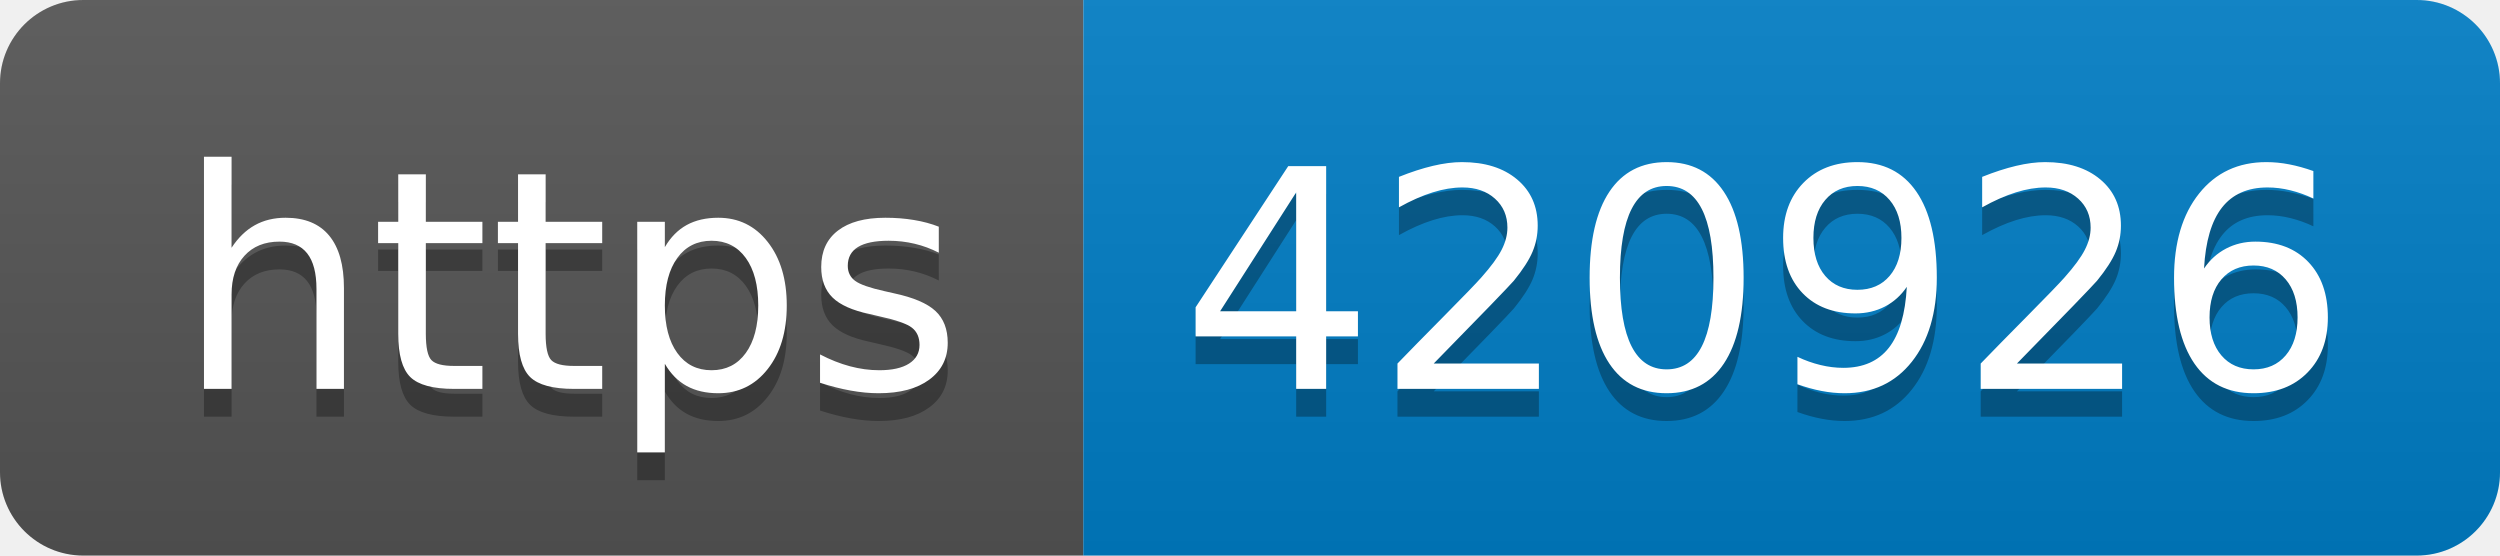
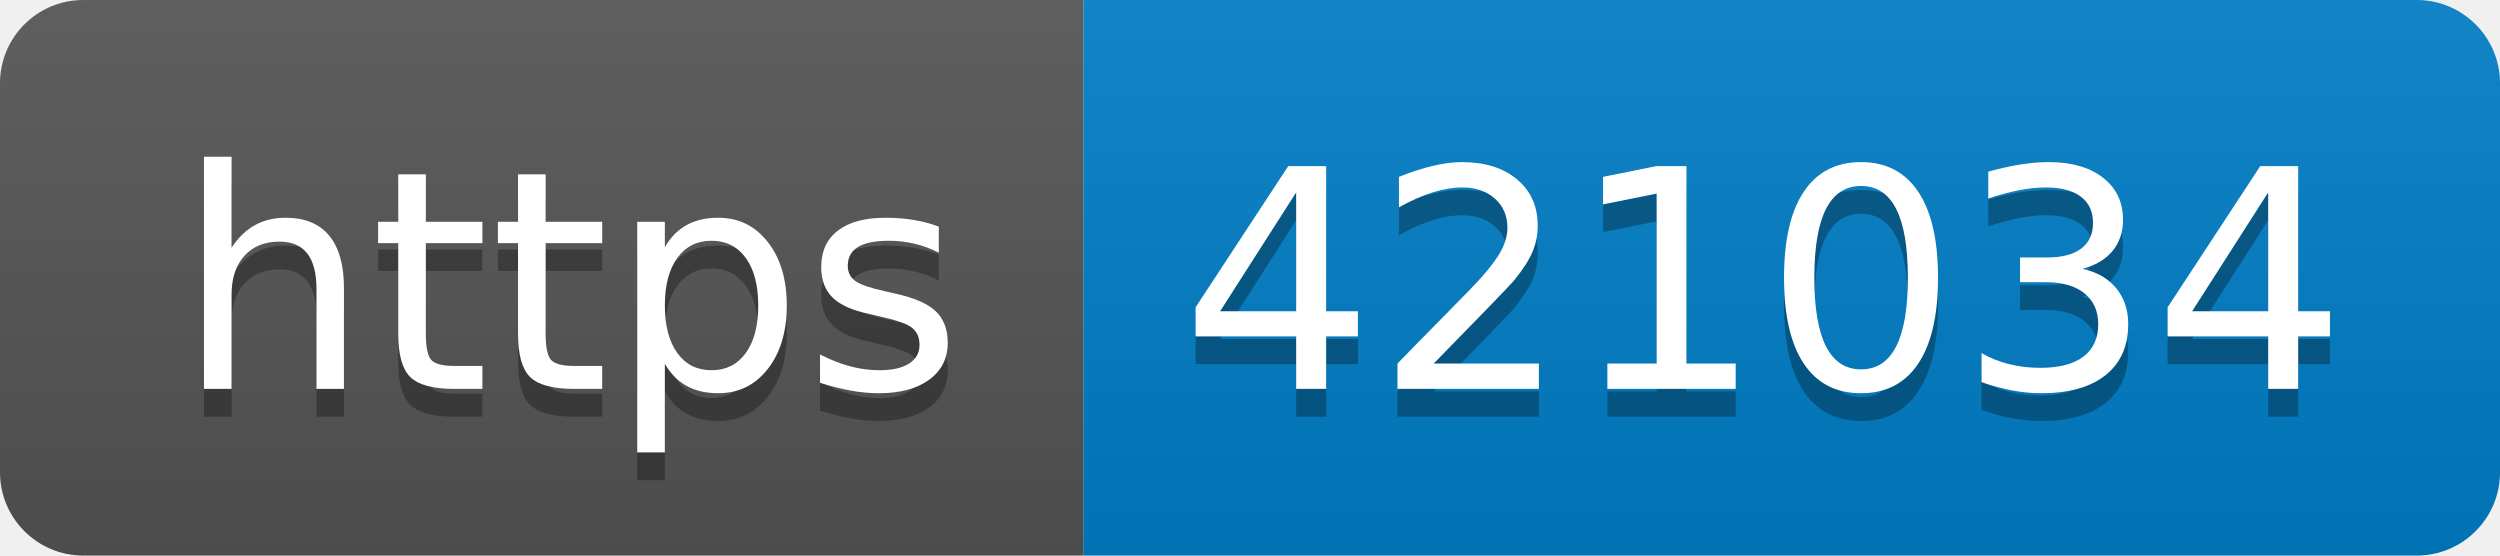
- <svg xmlns="http://www.w3.org/2000/svg" width="90" height="20" role="img" aria-label="https: 420926">
+ <svg xmlns="http://www.w3.org/2000/svg" width="90" height="20" role="img" aria-label="https: 421034">
  <linearGradient id="s" x2="0" y2="100%">
    <stop offset="0" stop-color="#bbb" stop-opacity=".1" />
    <stop offset="1" stop-opacity=".1" />
  </linearGradient>
  <clipPath id="r">
    <rect width="90" height="20" rx="3" fill="#fff" />
  </clipPath>
  <g clip-path="url(#r)">
    <rect width="39" height="20" fill="#555" />
    <rect x="39" width="51" height="20" fill="#007ec6" />
    <rect width="90" height="20" fill="url(#s)" />
  </g>
  <g fill="#fff" text-anchor="middle" font-family="Verdana,Geneva,DejaVu Sans,sans-serif" text-rendering="geometricPrecision" font-size="110">
    <text aria-hidden="true" x="205" y="150" fill="#010101" fill-opacity=".3" transform="scale(.1)" textLength="290">https</text>
    <text x="205" y="140" transform="scale(.1)" fill="#fff" textLength="290">https</text>
-     <text aria-hidden="true" x="635" y="150" fill="#010101" fill-opacity=".3" transform="scale(.1)" textLength="410">420926</text>
-     <text x="635" y="140" transform="scale(.1)" fill="#fff" textLength="410">420926</text>
+     <text aria-hidden="true" x="635" y="150" fill="#010101" fill-opacity=".3" transform="scale(.1)" textLength="410">421034</text>
+     <text x="635" y="140" transform="scale(.1)" fill="#fff" textLength="410">421034</text>
  </g>
</svg>
